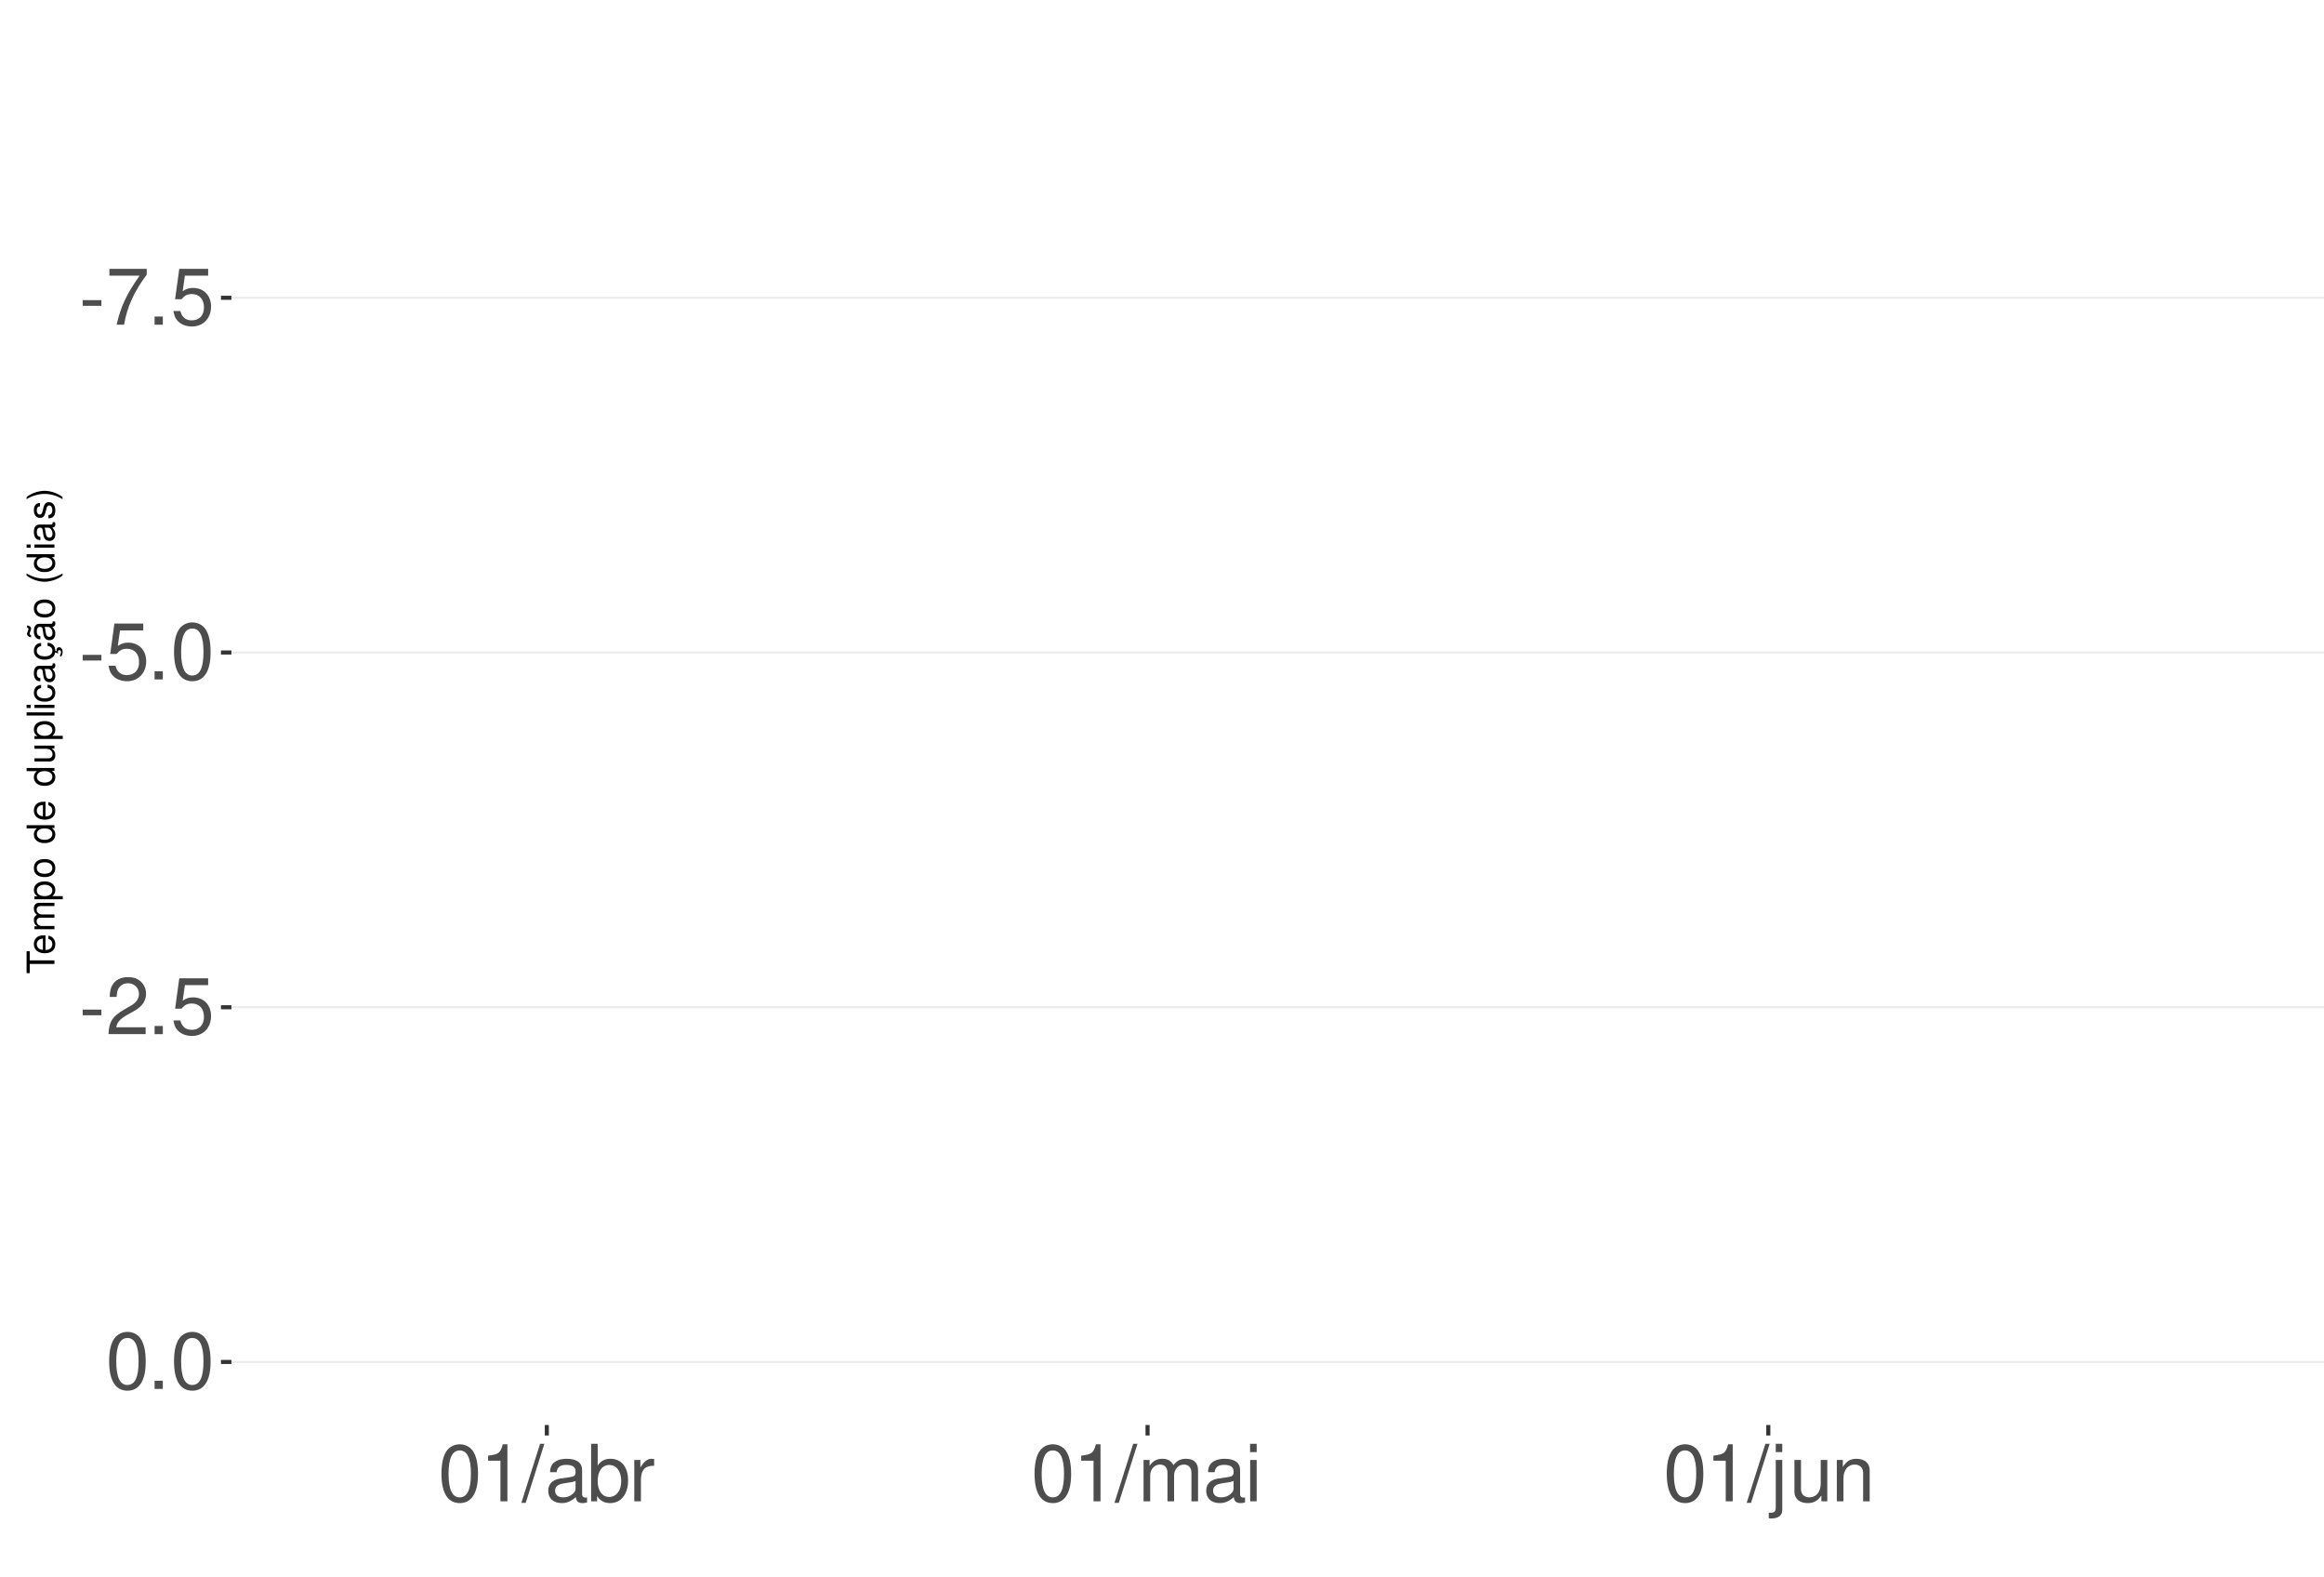
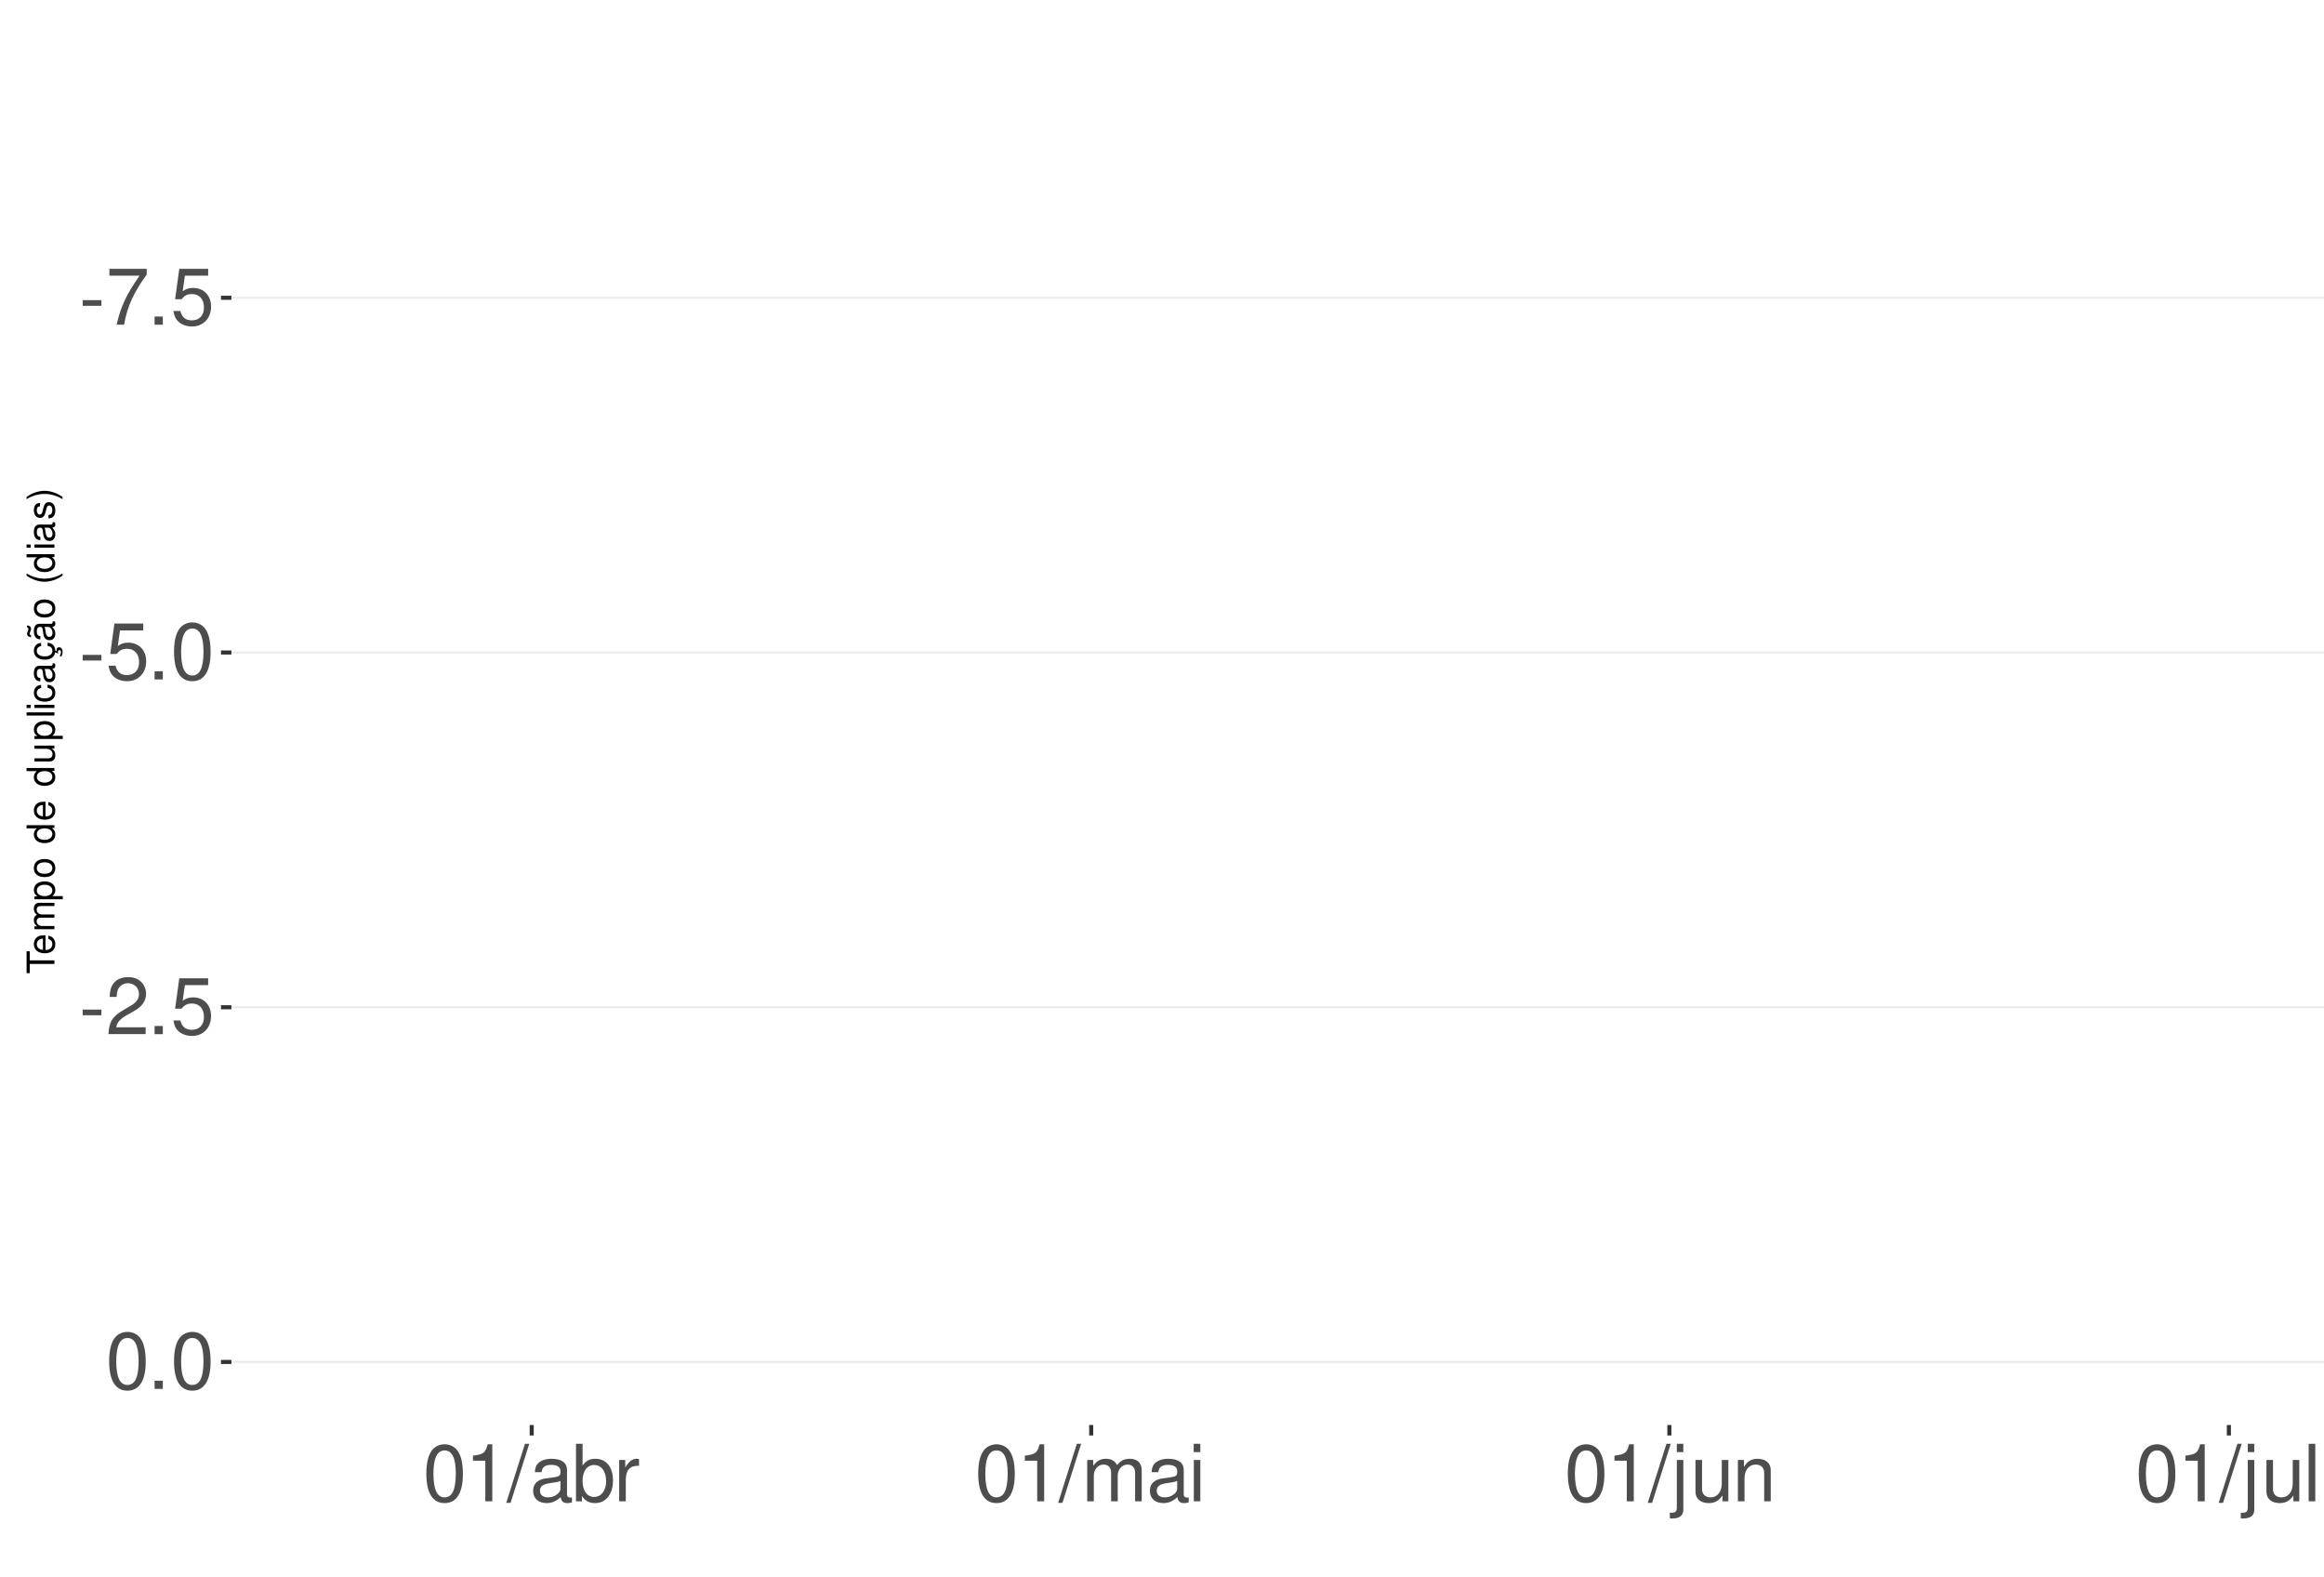
<svg xmlns="http://www.w3.org/2000/svg" xmlns:xlink="http://www.w3.org/1999/xlink" width="609pt" height="413pt" viewBox="0 0 609 413" version="1.1">
  <defs>
    <g>
      <symbol overflow="visible" id="glyph0-0">
        <path style="stroke:none;" d="" />
      </symbol>
      <symbol overflow="visible" id="glyph0-1">
        <path style="stroke:none;" d="M 5.859 -6.438 L 0.953 -6.438 L 0.953 -4.953 L 5.859 -4.953 Z M 5.859 -6.438 " />
      </symbol>
      <symbol overflow="visible" id="glyph0-2">
        <path style="stroke:none;" d="M 10.734 -14.641 L 0.953 -14.641 L 0.953 -12.844 L 8.859 -12.844 C 5.375 -7.875 3.953 -4.812 2.844 0 L 4.797 0 C 5.594 -4.688 7.438 -8.719 10.734 -13.109 Z M 10.734 -14.641 " />
      </symbol>
      <symbol overflow="visible" id="glyph0-3">
        <path style="stroke:none;" d="M 3.953 -2.141 L 1.797 -2.141 L 1.797 0 L 3.953 0 Z M 3.953 -2.141 " />
      </symbol>
      <symbol overflow="visible" id="glyph0-4">
        <path style="stroke:none;" d="M 9.828 -14.641 L 2.266 -14.641 L 1.172 -6.672 L 2.844 -6.672 C 3.703 -7.688 4.406 -8.031 5.562 -8.031 C 7.516 -8.031 8.734 -6.688 8.734 -4.531 C 8.734 -2.422 7.516 -1.141 5.531 -1.141 C 3.953 -1.141 2.969 -1.938 2.547 -3.594 L 0.719 -3.594 C 0.969 -2.391 1.172 -1.812 1.609 -1.281 C 2.438 -0.172 3.922 0.469 5.578 0.469 C 8.531 0.469 10.594 -1.672 10.594 -4.766 C 10.594 -7.656 8.672 -9.641 5.859 -9.641 C 4.828 -9.641 4 -9.375 3.156 -8.766 L 3.734 -12.844 L 9.828 -12.844 Z M 9.828 -14.641 " />
      </symbol>
      <symbol overflow="visible" id="glyph0-5">
        <path style="stroke:none;" d="M 5.688 -14.938 C 4.312 -14.938 3.078 -14.312 2.312 -13.297 C 1.359 -11.984 0.891 -10 0.891 -7.234 C 0.891 -2.188 2.547 0.469 5.688 0.469 C 8.781 0.469 10.469 -2.188 10.469 -7.109 C 10.469 -10 10.016 -11.938 9.047 -13.297 C 8.281 -14.328 7.062 -14.938 5.688 -14.938 Z M 5.688 -13.328 C 7.641 -13.328 8.609 -11.312 8.609 -7.266 C 8.609 -3.016 7.656 -1.031 5.641 -1.031 C 3.719 -1.031 2.75 -3.094 2.75 -7.203 C 2.75 -11.312 3.719 -13.328 5.688 -13.328 Z M 5.688 -13.328 " />
      </symbol>
      <symbol overflow="visible" id="glyph0-6">
        <path style="stroke:none;" d="M 10.453 -1.797 L 2.75 -1.797 C 2.938 -3.031 3.594 -3.828 5.391 -4.922 L 7.453 -6.078 C 9.5 -7.203 10.562 -8.734 10.562 -10.578 C 10.562 -11.812 10.062 -12.969 9.188 -13.781 C 8.328 -14.562 7.25 -14.938 5.859 -14.938 C 4 -14.938 2.625 -14.281 1.812 -13 C 1.297 -12.203 1.078 -11.281 1.031 -9.766 L 2.844 -9.766 C 2.906 -10.781 3.031 -11.375 3.281 -11.875 C 3.766 -12.781 4.703 -13.344 5.797 -13.344 C 7.453 -13.344 8.703 -12.141 8.703 -10.531 C 8.703 -9.344 8.016 -8.297 6.719 -7.562 L 4.812 -6.438 C 1.75 -4.688 0.875 -3.281 0.703 -0.016 L 10.453 -0.016 Z M 10.453 -1.797 " />
      </symbol>
      <symbol overflow="visible" id="glyph0-7">
        <path style="stroke:none;" d="M 5.344 -10.641 L 5.344 0 L 7.172 0 L 7.172 -14.938 L 5.969 -14.938 C 5.328 -12.641 4.922 -12.328 2.109 -11.953 L 2.109 -10.641 Z M 5.344 -10.641 " />
      </symbol>
      <symbol overflow="visible" id="glyph0-8">
        <path style="stroke:none;" d="M 4.734 -15.062 L -0.172 0.406 L 0.969 0.406 L 5.859 -15.062 Z M 4.734 -15.062 " />
      </symbol>
      <symbol overflow="visible" id="glyph0-9">
        <path style="stroke:none;" d="M 11.047 -1.016 C 10.859 -0.969 10.781 -0.969 10.672 -0.969 C 10.078 -0.969 9.75 -1.281 9.75 -1.812 L 9.75 -8.188 C 9.75 -10.094 8.344 -11.141 5.688 -11.141 C 4.094 -11.141 2.828 -10.672 2.094 -9.875 C 1.594 -9.312 1.391 -8.703 1.344 -7.625 L 3.078 -7.625 C 3.219 -8.938 4 -9.547 5.625 -9.547 C 7.188 -9.547 8.031 -8.969 8.031 -7.938 L 8.031 -7.484 C 8.016 -6.734 7.641 -6.469 6.234 -6.281 C 3.797 -5.969 3.422 -5.891 2.766 -5.625 C 1.516 -5.078 0.875 -4.125 0.875 -2.734 C 0.875 -0.766 2.234 0.469 4.422 0.469 C 5.781 0.469 6.875 0 8.094 -1.109 C 8.219 0 8.766 0.469 9.875 0.469 C 10.25 0.469 10.469 0.438 11.047 0.297 Z M 8.031 -3.406 C 8.031 -2.828 7.875 -2.484 7.359 -2 C 6.656 -1.359 5.797 -1.031 4.797 -1.031 C 3.453 -1.031 2.672 -1.672 2.672 -2.766 C 2.672 -3.906 3.406 -4.484 5.266 -4.75 C 7.109 -5 7.453 -5.078 8.031 -5.344 Z M 8.031 -3.406 " />
      </symbol>
      <symbol overflow="visible" id="glyph0-10">
        <path style="stroke:none;" d="M 1.109 -15.062 L 1.109 0 L 2.672 0 L 2.672 -1.391 C 3.484 -0.125 4.578 0.469 6.094 0.469 C 8.938 0.469 10.797 -1.859 10.797 -5.453 C 10.797 -8.969 9.047 -11.141 6.172 -11.141 C 4.688 -11.141 3.641 -10.578 2.828 -9.359 L 2.828 -15.062 Z M 5.844 -9.516 C 7.766 -9.516 9 -7.844 9 -5.266 C 9 -2.812 7.719 -1.141 5.844 -1.141 C 4 -1.141 2.828 -2.781 2.828 -5.328 C 2.828 -7.875 4 -9.516 5.844 -9.516 Z M 5.844 -9.516 " />
      </symbol>
      <symbol overflow="visible" id="glyph0-11">
        <path style="stroke:none;" d="M 1.422 -10.828 L 1.422 0 L 3.156 0 L 3.156 -5.625 C 3.188 -8.219 4.25 -9.375 6.625 -9.312 L 6.625 -11.078 C 6.344 -11.109 6.172 -11.141 5.969 -11.141 C 4.859 -11.141 4 -10.469 3.016 -8.859 L 3.016 -10.828 Z M 1.422 -10.828 " />
      </symbol>
      <symbol overflow="visible" id="glyph0-12">
        <path style="stroke:none;" d="M 1.453 -10.828 L 1.453 0 L 3.188 0 L 3.188 -6.797 C 3.188 -8.359 4.312 -9.625 5.719 -9.625 C 7 -9.625 7.719 -8.844 7.719 -7.453 L 7.719 0 L 9.453 0 L 9.453 -6.797 C 9.453 -8.359 10.594 -9.625 12 -9.625 C 13.266 -9.625 14 -8.812 14 -7.453 L 14 0 L 15.734 0 L 15.734 -8.125 C 15.734 -10.062 14.625 -11.141 12.594 -11.141 C 11.156 -11.141 10.281 -10.703 9.281 -9.484 C 8.641 -10.641 7.766 -11.141 6.359 -11.141 C 4.922 -11.141 3.953 -10.594 3.031 -9.297 L 3.031 -10.828 Z M 1.453 -10.828 " />
      </symbol>
      <symbol overflow="visible" id="glyph0-13">
        <path style="stroke:none;" d="M 3.094 -10.828 L 1.391 -10.828 L 1.391 0 L 3.094 0 Z M 3.094 -15.062 L 1.359 -15.062 L 1.359 -12.891 L 3.094 -12.891 Z M 3.094 -15.062 " />
      </symbol>
      <symbol overflow="visible" id="glyph0-14">
        <path style="stroke:none;" d="M 1.453 -10.828 L 1.453 1.562 C 1.453 2.641 1.109 3 0.047 3 C -0.078 3 -0.141 3 -0.375 2.969 L -0.375 4.438 C -0.172 4.484 -0.062 4.5 0.203 4.5 C 2.141 4.5 3.156 3.734 3.156 2.25 L 3.156 -10.828 Z M 3.156 -15.062 L 1.453 -15.062 L 1.453 -12.891 L 3.156 -12.891 Z M 3.156 -15.062 " />
      </symbol>
      <symbol overflow="visible" id="glyph0-15">
        <path style="stroke:none;" d="M 9.953 0 L 9.953 -10.828 L 8.234 -10.828 L 8.234 -4.688 C 8.234 -2.484 7.078 -1.031 5.281 -1.031 C 3.922 -1.031 3.062 -1.859 3.062 -3.156 L 3.062 -10.828 L 1.344 -10.828 L 1.344 -2.484 C 1.344 -0.688 2.688 0.469 4.797 0.469 C 6.375 0.469 7.391 -0.078 8.406 -1.516 L 8.406 0 Z M 9.953 0 " />
      </symbol>
      <symbol overflow="visible" id="glyph0-16">
        <path style="stroke:none;" d="M 1.453 -10.828 L 1.453 0 L 3.188 0 L 3.188 -5.969 C 3.188 -8.188 4.344 -9.625 6.109 -9.625 C 7.484 -9.625 8.344 -8.797 8.344 -7.5 L 8.344 0 L 10.062 0 L 10.062 -8.188 C 10.062 -9.984 8.719 -11.141 6.625 -11.141 C 5.016 -11.141 3.984 -10.516 3.031 -9 L 3.031 -10.828 Z M 1.453 -10.828 " />
+       </symbol>
+       <symbol overflow="visible" id="glyph0-17">
+         <path style="stroke:none;" d="M 3.141 -15.062 L 1.406 -15.062 L 1.406 0 L 3.141 0 Z M 3.141 -15.062 " />
      </symbol>
      <symbol overflow="visible" id="glyph1-0">
        <path style="stroke:none;" d="" />
      </symbol>
      <symbol overflow="visible" id="glyph1-1">
        <path style="stroke:none;" d="M -6.469 -3.547 L -6.469 -5.938 L -7.297 -5.938 L -7.297 -0.203 L -6.469 -0.203 L -6.469 -2.609 L 0 -2.609 L 0 -3.547 Z M -6.469 -3.547 " />
      </symbol>
      <symbol overflow="visible" id="glyph1-2">
        <path style="stroke:none;" d="M -2.344 -5.125 C -3.141 -5.125 -3.625 -5.062 -4.016 -4.922 C -4.875 -4.578 -5.391 -3.781 -5.391 -2.797 C -5.391 -1.344 -4.281 -0.406 -2.547 -0.406 C -0.812 -0.406 0.234 -1.297 0.234 -2.781 C 0.234 -3.984 -0.453 -4.812 -1.594 -5.016 L -1.594 -4.188 C -0.906 -3.953 -0.547 -3.484 -0.547 -2.812 C -0.547 -2.281 -0.781 -1.828 -1.219 -1.547 C -1.516 -1.344 -1.812 -1.281 -2.344 -1.266 Z M -3.016 -1.297 C -3.984 -1.359 -4.625 -1.953 -4.625 -2.797 C -4.625 -3.641 -3.953 -4.234 -3.016 -4.234 Z M -3.016 -1.297 " />
      </symbol>
      <symbol overflow="visible" id="glyph1-3">
        <path style="stroke:none;" d="M -5.234 -0.703 L 0 -0.703 L 0 -1.547 L -3.297 -1.547 C -4.047 -1.547 -4.656 -2.094 -4.656 -2.766 C -4.656 -3.391 -4.281 -3.734 -3.609 -3.734 L 0 -3.734 L 0 -4.578 L -3.297 -4.578 C -4.047 -4.578 -4.656 -5.125 -4.656 -5.812 C -4.656 -6.422 -4.266 -6.781 -3.609 -6.781 L 0 -6.781 L 0 -7.625 L -3.938 -7.625 C -4.875 -7.625 -5.391 -7.078 -5.391 -6.094 C -5.391 -5.406 -5.188 -4.984 -4.594 -4.484 C -5.156 -4.188 -5.391 -3.766 -5.391 -3.078 C -5.391 -2.375 -5.125 -1.906 -4.5 -1.469 L -5.234 -1.469 Z M -5.234 -0.703 " />
      </symbol>
      <symbol overflow="visible" id="glyph1-4">
        <path style="stroke:none;" d="M 2.188 -0.547 L 2.188 -1.375 L -0.547 -1.375 C -0.016 -1.812 0.234 -2.312 0.234 -2.984 C 0.234 -4.344 -0.859 -5.234 -2.531 -5.234 C -4.297 -5.234 -5.391 -4.375 -5.391 -2.984 C -5.391 -2.266 -5.062 -1.703 -4.453 -1.312 L -5.234 -1.312 L -5.234 -0.547 Z M -4.609 -2.844 C -4.609 -3.766 -3.797 -4.359 -2.547 -4.359 C -1.359 -4.359 -0.547 -3.75 -0.547 -2.844 C -0.547 -1.953 -1.344 -1.375 -2.578 -1.375 C -3.812 -1.375 -4.609 -1.953 -4.609 -2.844 Z M -4.609 -2.844 " />
      </symbol>
      <symbol overflow="visible" id="glyph1-5">
        <path style="stroke:none;" d="M -5.391 -2.719 C -5.391 -1.234 -4.344 -0.359 -2.578 -0.359 C -0.812 -0.359 0.234 -1.234 0.234 -2.734 C 0.234 -4.203 -0.812 -5.094 -2.547 -5.094 C -4.359 -5.094 -5.391 -4.234 -5.391 -2.719 Z M -4.625 -2.734 C -4.625 -3.672 -3.844 -4.234 -2.547 -4.234 C -1.312 -4.234 -0.547 -3.656 -0.547 -2.734 C -0.547 -1.797 -1.312 -1.234 -2.578 -1.234 C -3.844 -1.234 -4.625 -1.797 -4.625 -2.734 Z M -4.625 -2.734 " />
      </symbol>
      <symbol overflow="visible" id="glyph1-6">
        <path style="stroke:none;" d="" />
      </symbol>
      <symbol overflow="visible" id="glyph1-7">
        <path style="stroke:none;" d="M -7.297 -4.953 L -7.297 -4.125 L -4.578 -4.125 C -5.109 -3.766 -5.391 -3.203 -5.391 -2.516 C -5.391 -1.156 -4.297 -0.266 -2.625 -0.266 C -0.859 -0.266 0.234 -1.125 0.234 -2.547 C 0.234 -3.266 -0.047 -3.766 -0.688 -4.203 L 0 -4.203 L 0 -4.953 Z M -4.609 -2.656 C -4.609 -3.547 -3.812 -4.125 -2.562 -4.125 C -1.344 -4.125 -0.547 -3.547 -0.547 -2.656 C -0.547 -1.734 -1.359 -1.125 -2.578 -1.125 C -3.797 -1.125 -4.609 -1.734 -4.609 -2.656 Z M -4.609 -2.656 " />
      </symbol>
      <symbol overflow="visible" id="glyph1-8">
        <path style="stroke:none;" d="M 0 -4.812 L -5.234 -4.812 L -5.234 -3.984 L -2.266 -3.984 C -1.203 -3.984 -0.5 -3.438 -0.5 -2.562 C -0.5 -1.906 -0.906 -1.484 -1.531 -1.484 L -5.234 -1.484 L -5.234 -0.656 L -1.203 -0.656 C -0.328 -0.656 0.234 -1.297 0.234 -2.312 C 0.234 -3.094 -0.047 -3.578 -0.734 -4.062 L 0 -4.062 Z M 0 -4.812 " />
      </symbol>
      <symbol overflow="visible" id="glyph1-9">
        <path style="stroke:none;" d="M -7.297 -1.516 L -7.297 -0.688 L 0 -0.688 L 0 -1.516 Z M -7.297 -1.516 " />
      </symbol>
      <symbol overflow="visible" id="glyph1-10">
        <path style="stroke:none;" d="M -5.234 -1.5 L -5.234 -0.672 L 0 -0.672 L 0 -1.5 Z M -7.297 -1.5 L -7.297 -0.656 L -6.234 -0.656 L -6.234 -1.5 Z M -7.297 -1.5 " />
      </symbol>
      <symbol overflow="visible" id="glyph1-11">
        <path style="stroke:none;" d="M -3.484 -4.703 C -3.984 -4.672 -4.312 -4.562 -4.609 -4.359 C -5.094 -4 -5.391 -3.375 -5.391 -2.641 C -5.391 -1.219 -4.266 -0.312 -2.531 -0.312 C -0.844 -0.312 0.234 -1.203 0.234 -2.625 C 0.234 -3.875 -0.516 -4.672 -1.797 -4.766 L -1.797 -3.938 C -0.953 -3.797 -0.547 -3.359 -0.547 -2.656 C -0.547 -1.734 -1.297 -1.188 -2.531 -1.188 C -3.844 -1.188 -4.625 -1.719 -4.625 -2.625 C -4.625 -3.328 -4.203 -3.766 -3.484 -3.875 Z M -3.484 -4.703 " />
      </symbol>
      <symbol overflow="visible" id="glyph1-12">
        <path style="stroke:none;" d="M -0.484 -5.344 C -0.469 -5.266 -0.469 -5.219 -0.469 -5.172 C -0.469 -4.875 -0.625 -4.719 -0.875 -4.719 L -3.953 -4.719 C -4.891 -4.719 -5.391 -4.047 -5.391 -2.75 C -5.391 -1.984 -5.172 -1.375 -4.781 -1.016 C -4.516 -0.766 -4.203 -0.672 -3.688 -0.656 L -3.688 -1.484 C -4.328 -1.562 -4.625 -1.938 -4.625 -2.719 C -4.625 -3.484 -4.344 -3.891 -3.844 -3.891 L -3.625 -3.891 C -3.266 -3.875 -3.125 -3.703 -3.047 -3.016 C -2.891 -1.844 -2.844 -1.656 -2.719 -1.344 C -2.453 -0.734 -2 -0.422 -1.312 -0.422 C -0.375 -0.422 0.234 -1.078 0.234 -2.141 C 0.234 -2.797 0 -3.328 -0.547 -3.922 C 0 -3.984 0.234 -4.234 0.234 -4.781 C 0.234 -4.953 0.203 -5.062 0.141 -5.344 Z M -1.656 -3.891 C -1.375 -3.891 -1.203 -3.812 -0.969 -3.562 C -0.656 -3.219 -0.5 -2.812 -0.5 -2.312 C -0.5 -1.672 -0.812 -1.297 -1.344 -1.297 C -1.891 -1.297 -2.172 -1.656 -2.297 -2.547 C -2.422 -3.438 -2.453 -3.609 -2.594 -3.891 Z M -1.656 -3.891 " />
      </symbol>
      <symbol overflow="visible" id="glyph1-13">
        <path style="stroke:none;" d="M 0.234 -2.641 C 0.234 -3.875 -0.547 -4.703 -1.797 -4.766 L -1.797 -3.938 C -0.953 -3.797 -0.531 -3.359 -0.531 -2.656 C -0.531 -1.734 -1.281 -1.188 -2.516 -1.188 C -3.844 -1.188 -4.625 -1.719 -4.625 -2.625 C -4.625 -3.328 -4.203 -3.766 -3.484 -3.875 L -3.484 -4.703 C -3.984 -4.672 -4.312 -4.562 -4.609 -4.359 C -5.094 -4 -5.391 -3.375 -5.391 -2.641 C -5.391 -1.219 -4.266 -0.312 -2.531 -0.312 C -1.469 -0.312 -0.625 -0.672 -0.156 -1.312 C 0.047 -1.594 0.125 -1.812 0.203 -2.25 L 0.922 -1.938 L 0.984 -2.062 C 0.938 -2.188 0.906 -2.25 0.906 -2.375 C 0.906 -2.656 1.047 -2.828 1.281 -2.828 C 1.547 -2.828 1.734 -2.594 1.734 -2.297 C 1.734 -2.031 1.672 -1.844 1.438 -1.406 L 1.406 -1.312 L 1.812 -1.094 C 2.078 -1.75 2.141 -1.953 2.141 -2.344 C 2.141 -3.109 1.781 -3.578 1.203 -3.578 C 0.781 -3.578 0.547 -3.297 0.547 -2.797 C 0.547 -2.703 0.547 -2.641 0.562 -2.516 Z M 0.234 -2.641 " />
      </symbol>
      <symbol overflow="visible" id="glyph1-14">
        <path style="stroke:none;" d="M -0.484 -5.344 C -0.469 -5.266 -0.469 -5.219 -0.469 -5.172 C -0.469 -4.875 -0.625 -4.719 -0.875 -4.719 L -3.953 -4.719 C -4.891 -4.719 -5.391 -4.047 -5.391 -2.75 C -5.391 -1.984 -5.172 -1.375 -4.781 -1.016 C -4.516 -0.766 -4.203 -0.672 -3.688 -0.656 L -3.688 -1.484 C -4.328 -1.562 -4.625 -1.938 -4.625 -2.719 C -4.625 -3.484 -4.344 -3.891 -3.844 -3.891 L -3.625 -3.891 C -3.266 -3.875 -3.125 -3.703 -3.047 -3.016 C -2.891 -1.844 -2.844 -1.656 -2.719 -1.344 C -2.453 -0.734 -2 -0.422 -1.312 -0.422 C -0.375 -0.422 0.234 -1.078 0.234 -2.141 C 0.234 -2.797 0 -3.328 -0.547 -3.922 C 0 -3.984 0.234 -4.234 0.234 -4.781 C 0.234 -4.953 0.203 -5.062 0.141 -5.344 Z M -1.656 -3.891 C -1.375 -3.891 -1.203 -3.812 -0.969 -3.562 C -0.656 -3.219 -0.5 -2.812 -0.5 -2.312 C -0.5 -1.672 -0.812 -1.297 -1.344 -1.297 C -1.891 -1.297 -2.172 -1.656 -2.297 -2.547 C -2.422 -3.438 -2.453 -3.609 -2.594 -3.891 Z M -7.172 -3.75 C -6.922 -3.672 -6.812 -3.547 -6.812 -3.375 C -6.812 -3.25 -6.875 -2.984 -6.984 -2.734 C -7.156 -2.312 -7.172 -2.25 -7.172 -2.047 C -7.172 -1.594 -6.797 -1.297 -6.141 -1.188 L -6.141 -1.766 C -6.375 -1.812 -6.5 -1.938 -6.5 -2.094 C -6.5 -2.203 -6.469 -2.344 -6.375 -2.578 C -6.156 -3.156 -6.125 -3.234 -6.125 -3.438 C -6.125 -3.922 -6.484 -4.219 -7.172 -4.312 Z M -7.172 -3.75 " />
      </symbol>
      <symbol overflow="visible" id="glyph1-15">
        <path style="stroke:none;" d="M -7.297 -2.359 C -5.984 -1.359 -4.156 -0.734 -2.594 -0.734 C -1.016 -0.734 0.812 -1.359 2.125 -2.359 L 2.125 -2.906 C 0.688 -2.031 -0.984 -1.547 -2.594 -1.547 C -4.188 -1.547 -5.875 -2.031 -7.297 -2.906 Z M -7.297 -2.359 " />
      </symbol>
      <symbol overflow="visible" id="glyph1-16">
        <path style="stroke:none;" d="M -3.781 -4.375 C -4.812 -4.375 -5.391 -3.688 -5.391 -2.484 C -5.391 -1.266 -4.766 -0.469 -3.797 -0.469 C -2.969 -0.469 -2.578 -0.891 -2.281 -2.125 L -2.094 -2.906 C -1.953 -3.484 -1.734 -3.719 -1.375 -3.719 C -0.875 -3.719 -0.547 -3.234 -0.547 -2.5 C -0.547 -2.047 -0.672 -1.672 -0.891 -1.453 C -1.047 -1.328 -1.188 -1.266 -1.562 -1.219 L -1.562 -0.344 C -0.344 -0.375 0.234 -1.062 0.234 -2.438 C 0.234 -3.75 -0.422 -4.594 -1.438 -4.594 C -2.203 -4.594 -2.641 -4.156 -2.891 -3.109 L -3.078 -2.312 C -3.234 -1.625 -3.453 -1.344 -3.828 -1.344 C -4.312 -1.344 -4.625 -1.766 -4.625 -2.453 C -4.625 -3.125 -4.328 -3.484 -3.781 -3.5 Z M -3.781 -4.375 " />
      </symbol>
      <symbol overflow="visible" id="glyph1-17">
        <path style="stroke:none;" d="M 2.125 -0.938 C 0.812 -1.938 -1.016 -2.562 -2.578 -2.562 C -4.156 -2.562 -5.984 -1.938 -7.297 -0.938 L -7.297 -0.375 C -5.859 -1.266 -4.188 -1.75 -2.578 -1.75 C -0.984 -1.75 0.703 -1.266 2.125 -0.375 Z M 2.125 -0.938 " />
      </symbol>
    </g>
    <clipPath id="clip1">
      <path d="M 60.645 9.961 L 609 9.961 L 609 373.328 L 60.645 373.328 Z M 60.645 9.961 " />
    </clipPath>
    <clipPath id="clip2">
      <path d="M 60.645 77 L 609 77 L 609 79 L 60.645 79 Z M 60.645 77 " />
    </clipPath>
    <clipPath id="clip3">
      <path d="M 60.645 170 L 609 170 L 609 172 L 60.645 172 Z M 60.645 170 " />
    </clipPath>
    <clipPath id="clip4">
      <path d="M 60.645 263 L 609 263 L 609 265 L 60.645 265 Z M 60.645 263 " />
    </clipPath>
    <clipPath id="clip5">
      <path d="M 60.645 356 L 609 356 L 609 358 L 60.645 358 Z M 60.645 356 " />
    </clipPath>
  </defs>
  <g id="surface359">
    <rect x="0" y="0" width="609" height="413" style="fill:rgb(100%,100%,100%);fill-opacity:1;stroke:none;" />
    <rect x="0" y="0" width="609" height="413" style="fill:rgb(100%,100%,100%);fill-opacity:1;stroke:none;" />
    <path style="fill:none;stroke-width:1.067;stroke-linecap:round;stroke-linejoin:round;stroke:rgb(100%,100%,100%);stroke-opacity:1;stroke-miterlimit:10;" d="M 0 413 L 609 413 L 609 0 L 0 0 Z M 0 413 " />
    <g clip-path="url(#clip1)" clip-rule="nonzero">
      <path style=" stroke:none;fill-rule:nonzero;fill:rgb(100%,100%,100%);fill-opacity:1;" d="M 60.645 373.328 L 609 373.328 L 609 9.961 L 60.645 9.961 Z M 60.645 373.328 " />
    </g>
    <g clip-path="url(#clip2)" clip-rule="nonzero">
      <path style="fill:none;stroke-width:0.533;stroke-linecap:butt;stroke-linejoin:round;stroke:rgb(92.157%,92.157%,92.157%);stroke-opacity:1;stroke-miterlimit:10;" d="M 60.645 78.016 L 609 78.016 " />
    </g>
    <g clip-path="url(#clip3)" clip-rule="nonzero">
      <path style="fill:none;stroke-width:0.533;stroke-linecap:butt;stroke-linejoin:round;stroke:rgb(92.157%,92.157%,92.157%);stroke-opacity:1;stroke-miterlimit:10;" d="M 60.645 170.945 L 609 170.945 " />
    </g>
    <g clip-path="url(#clip4)" clip-rule="nonzero">
      <path style="fill:none;stroke-width:0.533;stroke-linecap:butt;stroke-linejoin:round;stroke:rgb(92.157%,92.157%,92.157%);stroke-opacity:1;stroke-miterlimit:10;" d="M 60.645 263.879 L 609 263.879 " />
    </g>
    <g clip-path="url(#clip5)" clip-rule="nonzero">
      <path style="fill:none;stroke-width:0.533;stroke-linecap:butt;stroke-linejoin:round;stroke:rgb(92.157%,92.157%,92.157%);stroke-opacity:1;stroke-miterlimit:10;" d="M 60.645 356.812 L 609 356.812 " />
    </g>
    <g style="fill:rgb(30.196%,30.196%,30.196%);fill-opacity:1;">
      <use xlink:href="#glyph0-1" x="20.715" y="85.069" />
      <use xlink:href="#glyph0-2" x="27.715" y="85.069" />
      <use xlink:href="#glyph0-3" x="38.715" y="85.069" />
      <use xlink:href="#glyph0-4" x="44.715" y="85.069" />
    </g>
    <g style="fill:rgb(30.196%,30.196%,30.196%);fill-opacity:1;">
      <use xlink:href="#glyph0-1" x="20.715" y="177.999" />
      <use xlink:href="#glyph0-4" x="27.715" y="177.999" />
      <use xlink:href="#glyph0-3" x="38.715" y="177.999" />
      <use xlink:href="#glyph0-5" x="44.715" y="177.999" />
    </g>
    <g style="fill:rgb(30.196%,30.196%,30.196%);fill-opacity:1;">
      <use xlink:href="#glyph0-1" x="20.715" y="270.933" />
      <use xlink:href="#glyph0-6" x="27.715" y="270.933" />
      <use xlink:href="#glyph0-3" x="38.715" y="270.933" />
      <use xlink:href="#glyph0-4" x="44.715" y="270.933" />
    </g>
    <g style="fill:rgb(30.196%,30.196%,30.196%);fill-opacity:1;">
      <use xlink:href="#glyph0-5" x="27.715" y="363.866" />
      <use xlink:href="#glyph0-3" x="38.715" y="363.866" />
      <use xlink:href="#glyph0-5" x="44.715" y="363.866" />
    </g>
    <path style="fill:none;stroke-width:1.067;stroke-linecap:butt;stroke-linejoin:round;stroke:rgb(20%,20%,20%);stroke-opacity:1;stroke-miterlimit:10;" d="M 57.906 78.016 L 60.645 78.016 " />
    <path style="fill:none;stroke-width:1.067;stroke-linecap:butt;stroke-linejoin:round;stroke:rgb(20%,20%,20%);stroke-opacity:1;stroke-miterlimit:10;" d="M 57.906 170.945 L 60.645 170.945 " />
    <path style="fill:none;stroke-width:1.067;stroke-linecap:butt;stroke-linejoin:round;stroke:rgb(20%,20%,20%);stroke-opacity:1;stroke-miterlimit:10;" d="M 57.906 263.879 L 60.645 263.879 " />
    <path style="fill:none;stroke-width:1.067;stroke-linecap:butt;stroke-linejoin:round;stroke:rgb(20%,20%,20%);stroke-opacity:1;stroke-miterlimit:10;" d="M 57.906 356.812 L 60.645 356.812 " />
-     <path style="fill:none;stroke-width:1.067;stroke-linecap:butt;stroke-linejoin:round;stroke:rgb(20%,20%,20%);stroke-opacity:1;stroke-miterlimit:10;" d="M 143.293 376.07 L 143.293 373.328 " />
-     <path style="fill:none;stroke-width:1.067;stroke-linecap:butt;stroke-linejoin:round;stroke:rgb(20%,20%,20%);stroke-opacity:1;stroke-miterlimit:10;" d="M 300.715 376.07 L 300.715 373.328 " />
-     <path style="fill:none;stroke-width:1.067;stroke-linecap:butt;stroke-linejoin:round;stroke:rgb(20%,20%,20%);stroke-opacity:1;stroke-miterlimit:10;" d="M 463.383 376.07 L 463.383 373.328 " />
-     <g style="fill:rgb(30.196%,30.196%,30.196%);fill-opacity:1;">
-       <use xlink:href="#glyph0-5" x="114.793" y="393.315" />
-       <use xlink:href="#glyph0-7" x="125.793" y="393.315" />
-       <use xlink:href="#glyph0-8" x="136.793" y="393.315" />
-       <use xlink:href="#glyph0-9" x="142.793" y="393.315" />
-       <use xlink:href="#glyph0-10" x="153.793" y="393.315" />
-       <use xlink:href="#glyph0-11" x="164.793" y="393.315" />
-     </g>
-     <g style="fill:rgb(30.196%,30.196%,30.196%);fill-opacity:1;">
-       <use xlink:href="#glyph0-5" x="270.215" y="393.315" />
-       <use xlink:href="#glyph0-7" x="281.215" y="393.315" />
-       <use xlink:href="#glyph0-8" x="292.215" y="393.315" />
-       <use xlink:href="#glyph0-12" x="298.215" y="393.315" />
-       <use xlink:href="#glyph0-9" x="315.215" y="393.315" />
-       <use xlink:href="#glyph0-13" x="326.215" y="393.315" />
-     </g>
-     <g style="fill:rgb(30.196%,30.196%,30.196%);fill-opacity:1;">
-       <use xlink:href="#glyph0-5" x="435.883" y="393.315" />
-       <use xlink:href="#glyph0-7" x="446.883" y="393.315" />
-       <use xlink:href="#glyph0-8" x="457.883" y="393.315" />
-       <use xlink:href="#glyph0-14" x="463.883" y="393.315" />
-       <use xlink:href="#glyph0-15" x="468.883" y="393.315" />
-       <use xlink:href="#glyph0-16" x="479.883" y="393.315" />
+     <path style="fill:none;stroke-width:1.067;stroke-linecap:butt;stroke-linejoin:round;stroke:rgb(20%,20%,20%);stroke-opacity:1;stroke-miterlimit:10;" d="M 139.332 376.07 L 139.332 373.328 " />
+     <path style="fill:none;stroke-width:1.067;stroke-linecap:butt;stroke-linejoin:round;stroke:rgb(20%,20%,20%);stroke-opacity:1;stroke-miterlimit:10;" d="M 285.949 376.07 L 285.949 373.328 " />
+     <path style="fill:none;stroke-width:1.067;stroke-linecap:butt;stroke-linejoin:round;stroke:rgb(20%,20%,20%);stroke-opacity:1;stroke-miterlimit:10;" d="M 437.457 376.07 L 437.457 373.328 " />
+     <path style="fill:none;stroke-width:1.067;stroke-linecap:butt;stroke-linejoin:round;stroke:rgb(20%,20%,20%);stroke-opacity:1;stroke-miterlimit:10;" d="M 584.074 376.07 L 584.074 373.328 " />
+     <g style="fill:rgb(30.196%,30.196%,30.196%);fill-opacity:1;">
+       <use xlink:href="#glyph0-5" x="110.832" y="393.315" />
+       <use xlink:href="#glyph0-7" x="121.832" y="393.315" />
+       <use xlink:href="#glyph0-8" x="132.832" y="393.315" />
+       <use xlink:href="#glyph0-9" x="138.832" y="393.315" />
+       <use xlink:href="#glyph0-10" x="149.832" y="393.315" />
+       <use xlink:href="#glyph0-11" x="160.832" y="393.315" />
+     </g>
+     <g style="fill:rgb(30.196%,30.196%,30.196%);fill-opacity:1;">
+       <use xlink:href="#glyph0-5" x="255.449" y="393.315" />
+       <use xlink:href="#glyph0-7" x="266.449" y="393.315" />
+       <use xlink:href="#glyph0-8" x="277.449" y="393.315" />
+       <use xlink:href="#glyph0-12" x="283.449" y="393.315" />
+       <use xlink:href="#glyph0-9" x="300.449" y="393.315" />
+       <use xlink:href="#glyph0-13" x="311.449" y="393.315" />
+     </g>
+     <g style="fill:rgb(30.196%,30.196%,30.196%);fill-opacity:1;">
+       <use xlink:href="#glyph0-5" x="409.957" y="393.315" />
+       <use xlink:href="#glyph0-7" x="420.957" y="393.315" />
+       <use xlink:href="#glyph0-8" x="431.957" y="393.315" />
+       <use xlink:href="#glyph0-14" x="437.957" y="393.315" />
+       <use xlink:href="#glyph0-15" x="442.957" y="393.315" />
+       <use xlink:href="#glyph0-16" x="453.957" y="393.315" />
+     </g>
+     <g style="fill:rgb(30.196%,30.196%,30.196%);fill-opacity:1;">
+       <use xlink:href="#glyph0-5" x="559.574" y="393.315" />
+       <use xlink:href="#glyph0-7" x="570.574" y="393.315" />
+       <use xlink:href="#glyph0-8" x="581.574" y="393.315" />
+       <use xlink:href="#glyph0-14" x="587.574" y="393.315" />
+       <use xlink:href="#glyph0-15" x="592.574" y="393.315" />
+       <use xlink:href="#glyph0-17" x="603.574" y="393.315" />
    </g>
    <g style="fill:rgb(0%,0%,0%);fill-opacity:1;">
      <use xlink:href="#glyph1-1" x="14.263" y="255.145" />
      <use xlink:href="#glyph1-2" x="14.263" y="250.145" />
      <use xlink:href="#glyph1-3" x="14.263" y="244.145" />
      <use xlink:href="#glyph1-4" x="14.263" y="236.145" />
      <use xlink:href="#glyph1-5" x="14.263" y="230.145" />
      <use xlink:href="#glyph1-6" x="14.263" y="224.145" />
      <use xlink:href="#glyph1-7" x="14.263" y="221.145" />
      <use xlink:href="#glyph1-2" x="14.263" y="215.145" />
      <use xlink:href="#glyph1-6" x="14.263" y="209.145" />
      <use xlink:href="#glyph1-7" x="14.263" y="206.145" />
      <use xlink:href="#glyph1-8" x="14.263" y="200.145" />
      <use xlink:href="#glyph1-4" x="14.263" y="194.145" />
      <use xlink:href="#glyph1-9" x="14.263" y="188.145" />
      <use xlink:href="#glyph1-10" x="14.263" y="186.145" />
      <use xlink:href="#glyph1-11" x="14.263" y="184.145" />
      <use xlink:href="#glyph1-12" x="14.263" y="179.145" />
      <use xlink:href="#glyph1-13" x="14.263" y="173.145" />
      <use xlink:href="#glyph1-14" x="14.263" y="168.145" />
      <use xlink:href="#glyph1-5" x="14.263" y="162.145" />
      <use xlink:href="#glyph1-6" x="14.263" y="156.145" />
      <use xlink:href="#glyph1-15" x="14.263" y="153.145" />
      <use xlink:href="#glyph1-7" x="14.263" y="150.145" />
      <use xlink:href="#glyph1-10" x="14.263" y="144.145" />
      <use xlink:href="#glyph1-12" x="14.263" y="142.145" />
      <use xlink:href="#glyph1-16" x="14.263" y="136.145" />
      <use xlink:href="#glyph1-17" x="14.263" y="131.145" />
    </g>
  </g>
</svg>
